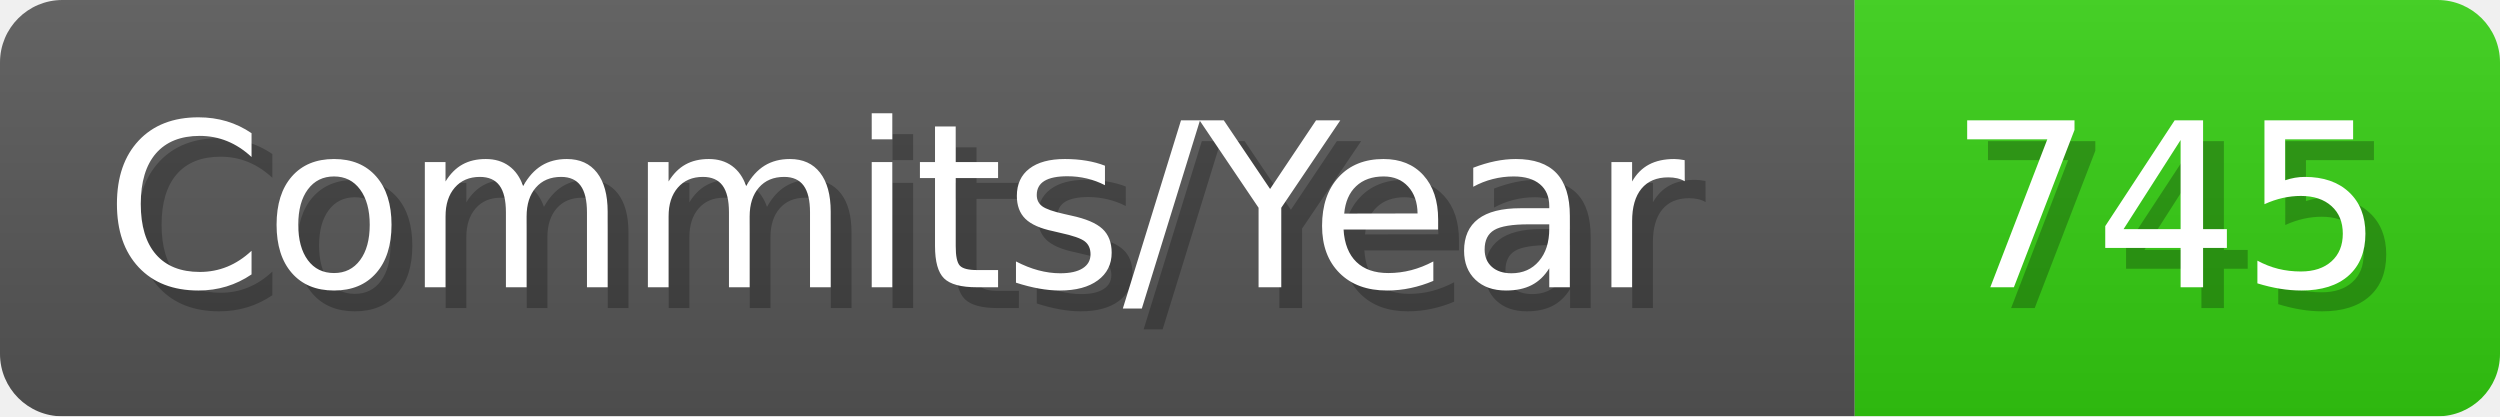
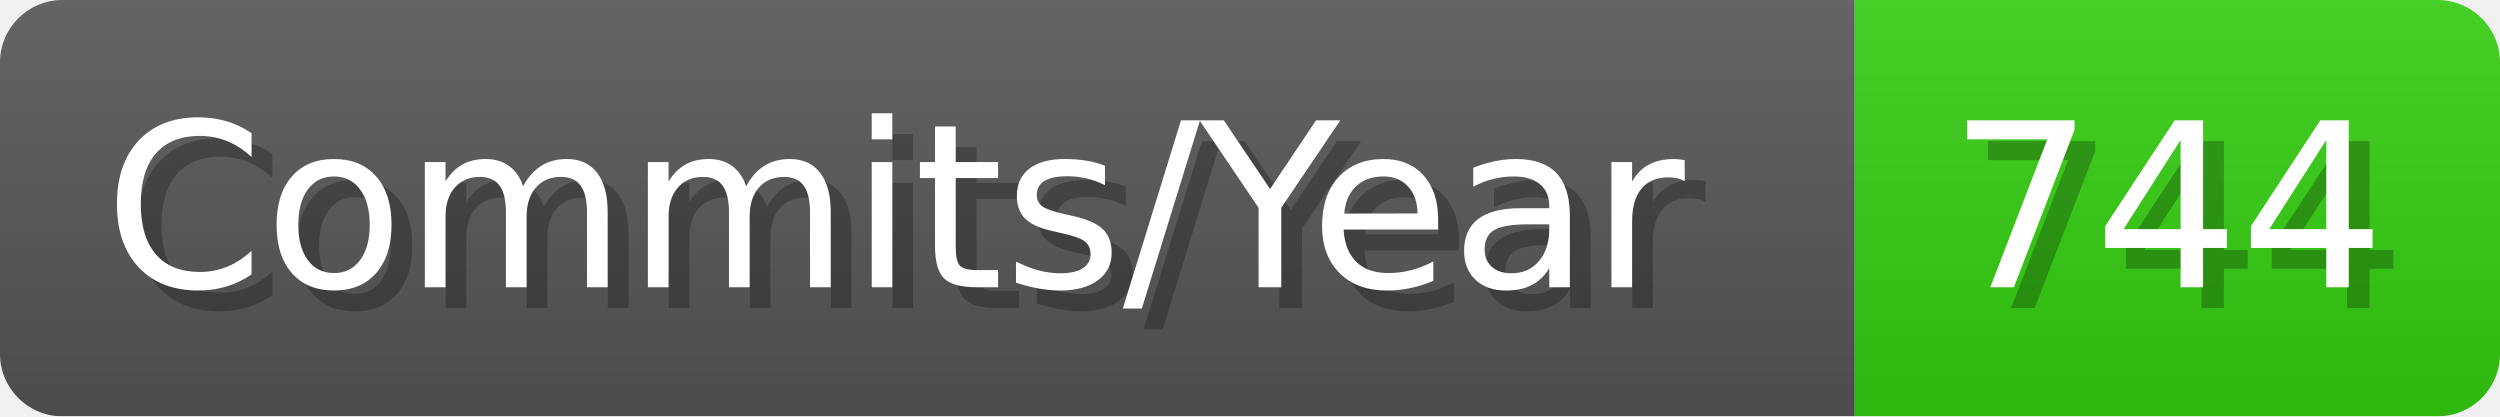
- <svg xmlns="http://www.w3.org/2000/svg" width="120.1" height="20" viewBox="0 0 1201 200" role="img" aria-label="Commits/Year: 745">
+ <svg xmlns="http://www.w3.org/2000/svg" width="120.1" height="20" viewBox="0 0 1201 200" role="img" aria-label="Commits/Year: 744">
  <linearGradient id="aUPdi" x2="0" y2="100%">
    <stop offset="0" stop-opacity=".1" stop-color="#EEE" />
    <stop offset="1" stop-opacity=".1" />
  </linearGradient>
  <mask id="WfAiQ">
    <rect width="1201" height="200" rx="30" fill="#FFF" />
  </mask>
  <g mask="url(#WfAiQ)">
    <rect width="891" height="200" fill="#555" />
    <rect width="310" height="200" fill="#3C1" x="891" />
    <rect width="1201" height="200" fill="url(#aUPdi)" />
  </g>
  <g aria-hidden="true" fill="#fff" text-anchor="start" font-family="Verdana,DejaVu Sans,sans-serif" font-size="110">
    <text x="60" y="148" textLength="791" fill="#000" opacity="0.25">Commits/Year</text>
    <text x="50" y="138" textLength="791">Commits/Year</text>
-     <text x="946" y="148" textLength="210" fill="#000" opacity="0.25">745</text>
-     <text x="936" y="138" textLength="210">745</text>
+     <text x="946" y="148" textLength="210" fill="#000" opacity="0.25">744</text>
+     <text x="936" y="138" textLength="210">744</text>
  </g>
</svg>
